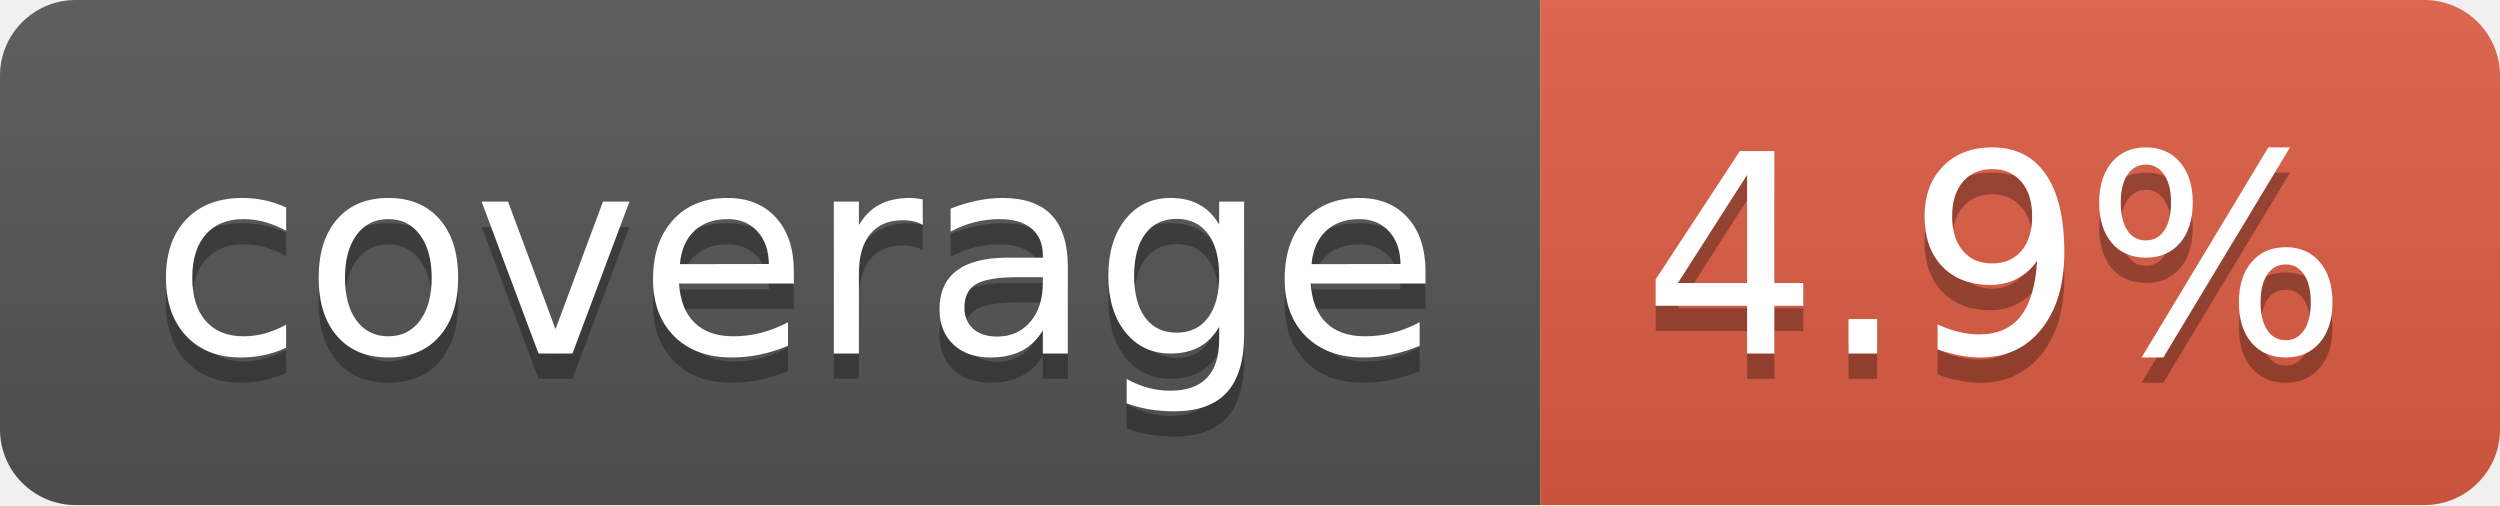
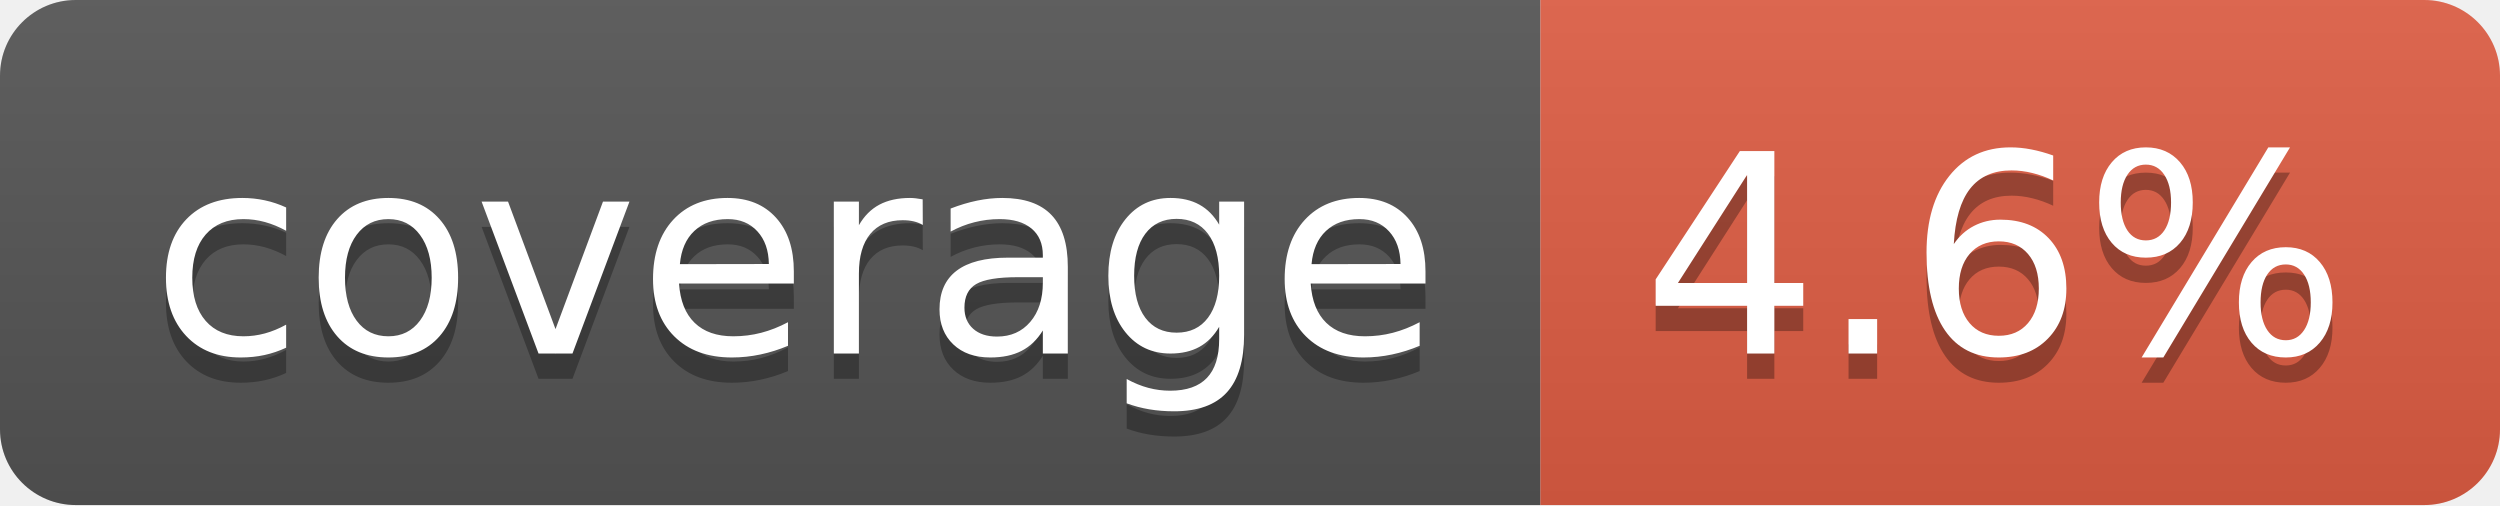
- <svg xmlns="http://www.w3.org/2000/svg" width="99" height="20" role="img" aria-label="coverage: 4.9%">
+ <svg xmlns="http://www.w3.org/2000/svg" width="99" height="20" role="img" aria-label="coverage: 4.6%">
  <linearGradient id="s" x2="0" y2="100%">
    <stop offset="0" stop-color="#bbb" stop-opacity=".1" />
    <stop offset="1" stop-opacity=".1" />
  </linearGradient>
  <clipPath id="r">
    <rect width="99" height="20" rx="3" fill="#fff" />
  </clipPath>
  <g clip-path="url(#r)">
    <rect width="61" height="20" fill="#555" />
    <rect x="61" width="38" height="20" fill="#e05d44" />
    <rect width="99" height="20" fill="url(#s)" />
  </g>
  <g fill="#fff" text-anchor="middle" font-family="Verdana,Geneva,DejaVu Sans,sans-serif" text-rendering="geometricPrecision" font-size="110">
    <text aria-hidden="true" x="315" y="150" fill="#010101" fill-opacity=".3" transform="scale(.1)" textLength="510">coverage</text>
    <text x="315" y="140" transform="scale(.1)" fill="#fff" textLength="510">coverage</text>
-     <text aria-hidden="true" x="790" y="150" fill="#010101" fill-opacity=".3" transform="scale(.1)" textLength="280">4.9%</text>
-     <text x="790" y="140" transform="scale(.1)" fill="#fff" textLength="280">4.9%</text>
+     <text aria-hidden="true" x="790" y="150" fill="#010101" fill-opacity=".3" transform="scale(.1)" textLength="280">4.6%</text>
+     <text x="790" y="140" transform="scale(.1)" fill="#fff" textLength="280">4.6%</text>
  </g>
</svg>
